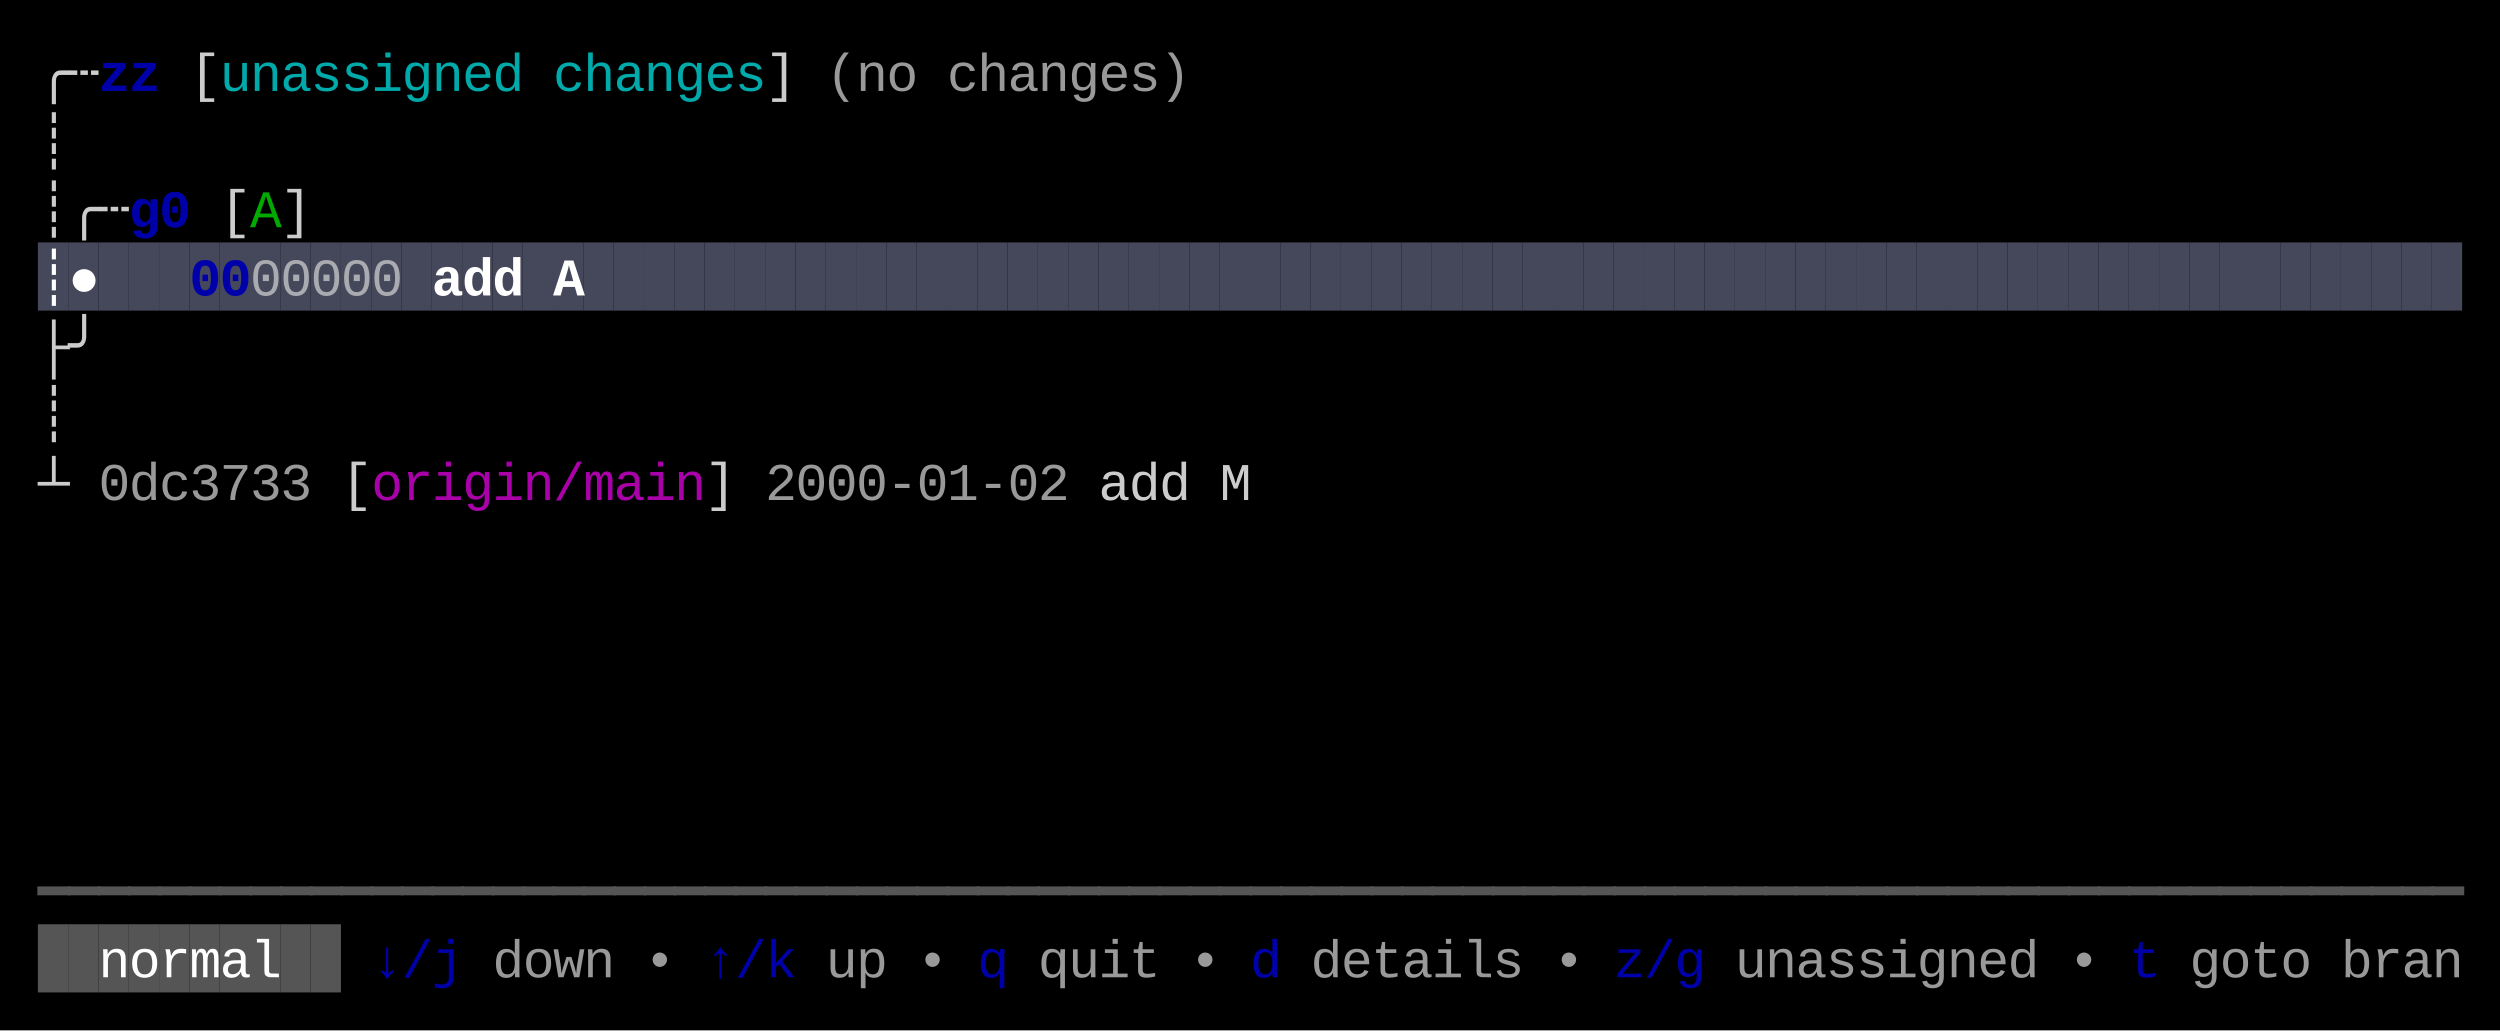
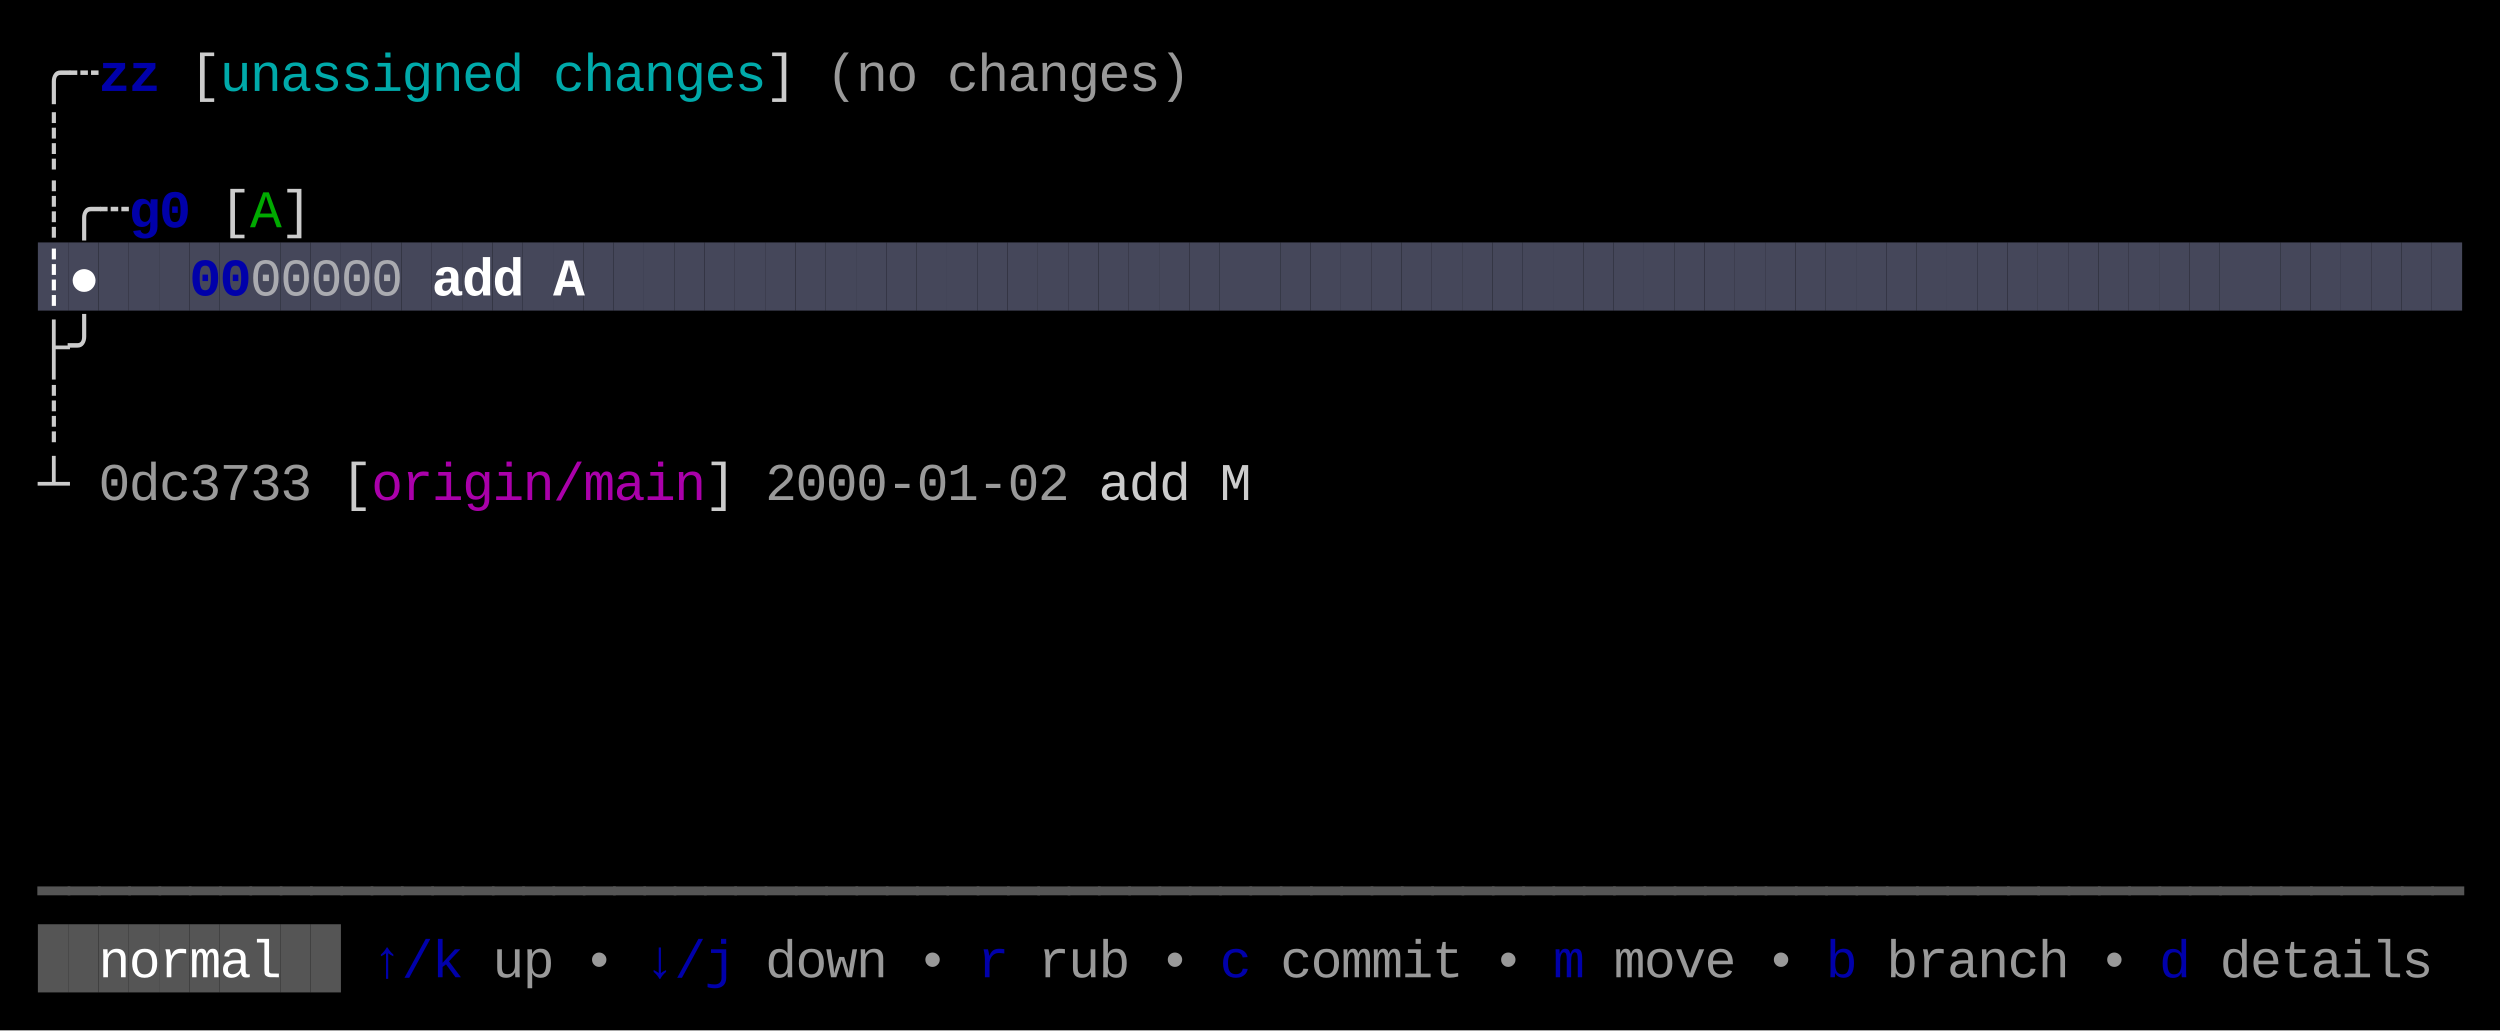
<svg xmlns="http://www.w3.org/2000/svg" width="660" height="272" viewBox="0 0 660 272">
  <rect x="0" y="0" width="660" height="272" fill="#000000" />
  <rect x="10" y="64" width="8" height="18" fill="#45475A" />
  <rect x="18" y="64" width="8" height="18" fill="#45475A" />
  <rect x="26" y="64" width="8" height="18" fill="#45475A" />
  <rect x="34" y="64" width="8" height="18" fill="#45475A" />
  <rect x="42" y="64" width="8" height="18" fill="#45475A" />
  <rect x="50" y="64" width="8" height="18" fill="#45475A" />
  <rect x="58" y="64" width="8" height="18" fill="#45475A" />
  <rect x="66" y="64" width="8" height="18" fill="#45475A" />
  <rect x="74" y="64" width="8" height="18" fill="#45475A" />
  <rect x="82" y="64" width="8" height="18" fill="#45475A" />
  <rect x="90" y="64" width="8" height="18" fill="#45475A" />
  <rect x="98" y="64" width="8" height="18" fill="#45475A" />
  <rect x="106" y="64" width="8" height="18" fill="#45475A" />
  <rect x="114" y="64" width="8" height="18" fill="#45475A" />
  <rect x="122" y="64" width="8" height="18" fill="#45475A" />
  <rect x="130" y="64" width="8" height="18" fill="#45475A" />
  <rect x="138" y="64" width="8" height="18" fill="#45475A" />
  <rect x="146" y="64" width="8" height="18" fill="#45475A" />
  <rect x="154" y="64" width="8" height="18" fill="#45475A" />
  <rect x="162" y="64" width="8" height="18" fill="#45475A" />
  <rect x="170" y="64" width="8" height="18" fill="#45475A" />
  <rect x="178" y="64" width="8" height="18" fill="#45475A" />
  <rect x="186" y="64" width="8" height="18" fill="#45475A" />
  <rect x="194" y="64" width="8" height="18" fill="#45475A" />
  <rect x="202" y="64" width="8" height="18" fill="#45475A" />
  <rect x="210" y="64" width="8" height="18" fill="#45475A" />
  <rect x="218" y="64" width="8" height="18" fill="#45475A" />
  <rect x="226" y="64" width="8" height="18" fill="#45475A" />
  <rect x="234" y="64" width="8" height="18" fill="#45475A" />
  <rect x="242" y="64" width="8" height="18" fill="#45475A" />
  <rect x="250" y="64" width="8" height="18" fill="#45475A" />
  <rect x="258" y="64" width="8" height="18" fill="#45475A" />
  <rect x="266" y="64" width="8" height="18" fill="#45475A" />
  <rect x="274" y="64" width="8" height="18" fill="#45475A" />
  <rect x="282" y="64" width="8" height="18" fill="#45475A" />
  <rect x="290" y="64" width="8" height="18" fill="#45475A" />
  <rect x="298" y="64" width="8" height="18" fill="#45475A" />
  <rect x="306" y="64" width="8" height="18" fill="#45475A" />
  <rect x="314" y="64" width="8" height="18" fill="#45475A" />
  <rect x="322" y="64" width="8" height="18" fill="#45475A" />
  <rect x="330" y="64" width="8" height="18" fill="#45475A" />
  <rect x="338" y="64" width="8" height="18" fill="#45475A" />
  <rect x="346" y="64" width="8" height="18" fill="#45475A" />
  <rect x="354" y="64" width="8" height="18" fill="#45475A" />
  <rect x="362" y="64" width="8" height="18" fill="#45475A" />
  <rect x="370" y="64" width="8" height="18" fill="#45475A" />
  <rect x="378" y="64" width="8" height="18" fill="#45475A" />
  <rect x="386" y="64" width="8" height="18" fill="#45475A" />
  <rect x="394" y="64" width="8" height="18" fill="#45475A" />
  <rect x="402" y="64" width="8" height="18" fill="#45475A" />
  <rect x="410" y="64" width="8" height="18" fill="#45475A" />
  <rect x="418" y="64" width="8" height="18" fill="#45475A" />
  <rect x="426" y="64" width="8" height="18" fill="#45475A" />
  <rect x="434" y="64" width="8" height="18" fill="#45475A" />
  <rect x="442" y="64" width="8" height="18" fill="#45475A" />
  <rect x="450" y="64" width="8" height="18" fill="#45475A" />
  <rect x="458" y="64" width="8" height="18" fill="#45475A" />
  <rect x="466" y="64" width="8" height="18" fill="#45475A" />
  <rect x="474" y="64" width="8" height="18" fill="#45475A" />
  <rect x="482" y="64" width="8" height="18" fill="#45475A" />
  <rect x="490" y="64" width="8" height="18" fill="#45475A" />
  <rect x="498" y="64" width="8" height="18" fill="#45475A" />
  <rect x="506" y="64" width="8" height="18" fill="#45475A" />
  <rect x="514" y="64" width="8" height="18" fill="#45475A" />
  <rect x="522" y="64" width="8" height="18" fill="#45475A" />
  <rect x="530" y="64" width="8" height="18" fill="#45475A" />
  <rect x="538" y="64" width="8" height="18" fill="#45475A" />
  <rect x="546" y="64" width="8" height="18" fill="#45475A" />
  <rect x="554" y="64" width="8" height="18" fill="#45475A" />
  <rect x="562" y="64" width="8" height="18" fill="#45475A" />
  <rect x="570" y="64" width="8" height="18" fill="#45475A" />
  <rect x="578" y="64" width="8" height="18" fill="#45475A" />
  <rect x="586" y="64" width="8" height="18" fill="#45475A" />
  <rect x="594" y="64" width="8" height="18" fill="#45475A" />
  <rect x="602" y="64" width="8" height="18" fill="#45475A" />
  <rect x="610" y="64" width="8" height="18" fill="#45475A" />
  <rect x="618" y="64" width="8" height="18" fill="#45475A" />
  <rect x="626" y="64" width="8" height="18" fill="#45475A" />
  <rect x="634" y="64" width="8" height="18" fill="#45475A" />
  <rect x="642" y="64" width="8" height="18" fill="#45475A" />
  <rect x="10" y="244" width="8" height="18" fill="#555555" />
  <rect x="18" y="244" width="8" height="18" fill="#555555" />
  <rect x="26" y="244" width="8" height="18" fill="#555555" />
  <rect x="34" y="244" width="8" height="18" fill="#555555" />
  <rect x="42" y="244" width="8" height="18" fill="#555555" />
  <rect x="50" y="244" width="8" height="18" fill="#555555" />
  <rect x="58" y="244" width="8" height="18" fill="#555555" />
  <rect x="66" y="244" width="8" height="18" fill="#555555" />
  <rect x="74" y="244" width="8" height="18" fill="#555555" />
  <rect x="82" y="244" width="8" height="18" fill="#555555" />
  <text x="10" y="24" style="fill:#CCCCCC;" font-family="Menlo, Monaco, 'Courier New', monospace" font-size="14" xml:space="preserve">╭</text>
  <text x="18" y="24" style="fill:#CCCCCC;" font-family="Menlo, Monaco, 'Courier New', monospace" font-size="14" xml:space="preserve">┄</text>
  <text x="26" y="24" style="fill:#0000AA;font-weight:bold;" font-family="Menlo, Monaco, 'Courier New', monospace" font-size="14" xml:space="preserve">z</text>
  <text x="34" y="24" style="fill:#0000AA;font-weight:bold;" font-family="Menlo, Monaco, 'Courier New', monospace" font-size="14" xml:space="preserve">z</text>
  <text x="50" y="24" style="fill:#CCCCCC;" font-family="Menlo, Monaco, 'Courier New', monospace" font-size="14" xml:space="preserve">[</text>
  <text x="58" y="24" style="fill:#00AAAA;" font-family="Menlo, Monaco, 'Courier New', monospace" font-size="14" xml:space="preserve">u</text>
  <text x="66" y="24" style="fill:#00AAAA;" font-family="Menlo, Monaco, 'Courier New', monospace" font-size="14" xml:space="preserve">n</text>
  <text x="74" y="24" style="fill:#00AAAA;" font-family="Menlo, Monaco, 'Courier New', monospace" font-size="14" xml:space="preserve">a</text>
  <text x="82" y="24" style="fill:#00AAAA;" font-family="Menlo, Monaco, 'Courier New', monospace" font-size="14" xml:space="preserve">s</text>
  <text x="90" y="24" style="fill:#00AAAA;" font-family="Menlo, Monaco, 'Courier New', monospace" font-size="14" xml:space="preserve">s</text>
  <text x="98" y="24" style="fill:#00AAAA;" font-family="Menlo, Monaco, 'Courier New', monospace" font-size="14" xml:space="preserve">i</text>
  <text x="106" y="24" style="fill:#00AAAA;" font-family="Menlo, Monaco, 'Courier New', monospace" font-size="14" xml:space="preserve">g</text>
  <text x="114" y="24" style="fill:#00AAAA;" font-family="Menlo, Monaco, 'Courier New', monospace" font-size="14" xml:space="preserve">n</text>
  <text x="122" y="24" style="fill:#00AAAA;" font-family="Menlo, Monaco, 'Courier New', monospace" font-size="14" xml:space="preserve">e</text>
  <text x="130" y="24" style="fill:#00AAAA;" font-family="Menlo, Monaco, 'Courier New', monospace" font-size="14" xml:space="preserve">d</text>
  <text x="146" y="24" style="fill:#00AAAA;" font-family="Menlo, Monaco, 'Courier New', monospace" font-size="14" xml:space="preserve">c</text>
  <text x="154" y="24" style="fill:#00AAAA;" font-family="Menlo, Monaco, 'Courier New', monospace" font-size="14" xml:space="preserve">h</text>
  <text x="162" y="24" style="fill:#00AAAA;" font-family="Menlo, Monaco, 'Courier New', monospace" font-size="14" xml:space="preserve">a</text>
  <text x="170" y="24" style="fill:#00AAAA;" font-family="Menlo, Monaco, 'Courier New', monospace" font-size="14" xml:space="preserve">n</text>
  <text x="178" y="24" style="fill:#00AAAA;" font-family="Menlo, Monaco, 'Courier New', monospace" font-size="14" xml:space="preserve">g</text>
  <text x="186" y="24" style="fill:#00AAAA;" font-family="Menlo, Monaco, 'Courier New', monospace" font-size="14" xml:space="preserve">e</text>
  <text x="194" y="24" style="fill:#00AAAA;" font-family="Menlo, Monaco, 'Courier New', monospace" font-size="14" xml:space="preserve">s</text>
  <text x="202" y="24" style="fill:#CCCCCC;" font-family="Menlo, Monaco, 'Courier New', monospace" font-size="14" xml:space="preserve">]</text>
  <text x="218" y="24" style="fill:#CCCCCC;opacity:0.75;" font-family="Menlo, Monaco, 'Courier New', monospace" font-size="14" xml:space="preserve">(</text>
  <text x="226" y="24" style="fill:#CCCCCC;opacity:0.75;" font-family="Menlo, Monaco, 'Courier New', monospace" font-size="14" xml:space="preserve">n</text>
  <text x="234" y="24" style="fill:#CCCCCC;opacity:0.75;" font-family="Menlo, Monaco, 'Courier New', monospace" font-size="14" xml:space="preserve">o</text>
  <text x="250" y="24" style="fill:#CCCCCC;opacity:0.75;" font-family="Menlo, Monaco, 'Courier New', monospace" font-size="14" xml:space="preserve">c</text>
  <text x="258" y="24" style="fill:#CCCCCC;opacity:0.75;" font-family="Menlo, Monaco, 'Courier New', monospace" font-size="14" xml:space="preserve">h</text>
  <text x="266" y="24" style="fill:#CCCCCC;opacity:0.75;" font-family="Menlo, Monaco, 'Courier New', monospace" font-size="14" xml:space="preserve">a</text>
  <text x="274" y="24" style="fill:#CCCCCC;opacity:0.75;" font-family="Menlo, Monaco, 'Courier New', monospace" font-size="14" xml:space="preserve">n</text>
  <text x="282" y="24" style="fill:#CCCCCC;opacity:0.75;" font-family="Menlo, Monaco, 'Courier New', monospace" font-size="14" xml:space="preserve">g</text>
  <text x="290" y="24" style="fill:#CCCCCC;opacity:0.75;" font-family="Menlo, Monaco, 'Courier New', monospace" font-size="14" xml:space="preserve">e</text>
  <text x="298" y="24" style="fill:#CCCCCC;opacity:0.75;" font-family="Menlo, Monaco, 'Courier New', monospace" font-size="14" xml:space="preserve">s</text>
  <text x="306" y="24" style="fill:#CCCCCC;opacity:0.75;" font-family="Menlo, Monaco, 'Courier New', monospace" font-size="14" xml:space="preserve">)</text>
  <text x="10" y="42" style="fill:#CCCCCC;" font-family="Menlo, Monaco, 'Courier New', monospace" font-size="14" xml:space="preserve">┊</text>
  <text x="10" y="60" style="fill:#CCCCCC;" font-family="Menlo, Monaco, 'Courier New', monospace" font-size="14" xml:space="preserve">┊</text>
  <text x="18" y="60" style="fill:#CCCCCC;" font-family="Menlo, Monaco, 'Courier New', monospace" font-size="14" xml:space="preserve">╭</text>
  <text x="26" y="60" style="fill:#CCCCCC;" font-family="Menlo, Monaco, 'Courier New', monospace" font-size="14" xml:space="preserve">┄</text>
  <text x="34" y="60" style="fill:#0000AA;font-weight:bold;" font-family="Menlo, Monaco, 'Courier New', monospace" font-size="14" xml:space="preserve">g</text>
  <text x="42" y="60" style="fill:#0000AA;font-weight:bold;" font-family="Menlo, Monaco, 'Courier New', monospace" font-size="14" xml:space="preserve">0</text>
  <text x="58" y="60" style="fill:#CCCCCC;" font-family="Menlo, Monaco, 'Courier New', monospace" font-size="14" xml:space="preserve">[</text>
  <text x="66" y="60" style="fill:#00AA00;" font-family="Menlo, Monaco, 'Courier New', monospace" font-size="14" xml:space="preserve">A</text>
  <text x="74" y="60" style="fill:#CCCCCC;" font-family="Menlo, Monaco, 'Courier New', monospace" font-size="14" xml:space="preserve">]</text>
  <text x="10" y="78" style="fill:#FFFFFF;font-weight:bold;" font-family="Menlo, Monaco, 'Courier New', monospace" font-size="14" xml:space="preserve">┊</text>
  <text x="18" y="78" style="fill:#FFFFFF;font-weight:bold;" font-family="Menlo, Monaco, 'Courier New', monospace" font-size="14" xml:space="preserve">●</text>
  <text x="50" y="78" style="fill:#0000AA;font-weight:bold;" font-family="Menlo, Monaco, 'Courier New', monospace" font-size="14" xml:space="preserve">0</text>
  <text x="58" y="78" style="fill:#0000AA;font-weight:bold;" font-family="Menlo, Monaco, 'Courier New', monospace" font-size="14" xml:space="preserve">0</text>
  <text x="66" y="78" style="fill:#CCCCCC;opacity:0.75;" font-family="Menlo, Monaco, 'Courier New', monospace" font-size="14" xml:space="preserve">0</text>
  <text x="74" y="78" style="fill:#CCCCCC;opacity:0.75;" font-family="Menlo, Monaco, 'Courier New', monospace" font-size="14" xml:space="preserve">0</text>
  <text x="82" y="78" style="fill:#CCCCCC;opacity:0.75;" font-family="Menlo, Monaco, 'Courier New', monospace" font-size="14" xml:space="preserve">0</text>
  <text x="90" y="78" style="fill:#CCCCCC;opacity:0.75;" font-family="Menlo, Monaco, 'Courier New', monospace" font-size="14" xml:space="preserve">0</text>
  <text x="98" y="78" style="fill:#CCCCCC;opacity:0.75;" font-family="Menlo, Monaco, 'Courier New', monospace" font-size="14" xml:space="preserve">0</text>
  <text x="114" y="78" style="fill:#FFFFFF;font-weight:bold;" font-family="Menlo, Monaco, 'Courier New', monospace" font-size="14" xml:space="preserve">a</text>
  <text x="122" y="78" style="fill:#FFFFFF;font-weight:bold;" font-family="Menlo, Monaco, 'Courier New', monospace" font-size="14" xml:space="preserve">d</text>
  <text x="130" y="78" style="fill:#FFFFFF;font-weight:bold;" font-family="Menlo, Monaco, 'Courier New', monospace" font-size="14" xml:space="preserve">d</text>
  <text x="146" y="78" style="fill:#FFFFFF;font-weight:bold;" font-family="Menlo, Monaco, 'Courier New', monospace" font-size="14" xml:space="preserve">A</text>
  <text x="10" y="96" style="fill:#CCCCCC;" font-family="Menlo, Monaco, 'Courier New', monospace" font-size="14" xml:space="preserve">├</text>
  <text x="18" y="96" style="fill:#CCCCCC;" font-family="Menlo, Monaco, 'Courier New', monospace" font-size="14" xml:space="preserve">╯</text>
  <text x="10" y="114" style="fill:#CCCCCC;" font-family="Menlo, Monaco, 'Courier New', monospace" font-size="14" xml:space="preserve">┊</text>
  <text x="10" y="132" style="fill:#CCCCCC;" font-family="Menlo, Monaco, 'Courier New', monospace" font-size="14" xml:space="preserve">┴</text>
  <text x="26" y="132" style="fill:#CCCCCC;opacity:0.75;" font-family="Menlo, Monaco, 'Courier New', monospace" font-size="14" xml:space="preserve">0</text>
  <text x="34" y="132" style="fill:#CCCCCC;opacity:0.75;" font-family="Menlo, Monaco, 'Courier New', monospace" font-size="14" xml:space="preserve">d</text>
  <text x="42" y="132" style="fill:#CCCCCC;opacity:0.75;" font-family="Menlo, Monaco, 'Courier New', monospace" font-size="14" xml:space="preserve">c</text>
  <text x="50" y="132" style="fill:#CCCCCC;opacity:0.75;" font-family="Menlo, Monaco, 'Courier New', monospace" font-size="14" xml:space="preserve">3</text>
  <text x="58" y="132" style="fill:#CCCCCC;opacity:0.75;" font-family="Menlo, Monaco, 'Courier New', monospace" font-size="14" xml:space="preserve">7</text>
  <text x="66" y="132" style="fill:#CCCCCC;opacity:0.75;" font-family="Menlo, Monaco, 'Courier New', monospace" font-size="14" xml:space="preserve">3</text>
  <text x="74" y="132" style="fill:#CCCCCC;opacity:0.75;" font-family="Menlo, Monaco, 'Courier New', monospace" font-size="14" xml:space="preserve">3</text>
  <text x="90" y="132" style="fill:#CCCCCC;" font-family="Menlo, Monaco, 'Courier New', monospace" font-size="14" xml:space="preserve">[</text>
  <text x="98" y="132" style="fill:#AA00AA;" font-family="Menlo, Monaco, 'Courier New', monospace" font-size="14" xml:space="preserve">o</text>
  <text x="106" y="132" style="fill:#AA00AA;" font-family="Menlo, Monaco, 'Courier New', monospace" font-size="14" xml:space="preserve">r</text>
  <text x="114" y="132" style="fill:#AA00AA;" font-family="Menlo, Monaco, 'Courier New', monospace" font-size="14" xml:space="preserve">i</text>
  <text x="122" y="132" style="fill:#AA00AA;" font-family="Menlo, Monaco, 'Courier New', monospace" font-size="14" xml:space="preserve">g</text>
  <text x="130" y="132" style="fill:#AA00AA;" font-family="Menlo, Monaco, 'Courier New', monospace" font-size="14" xml:space="preserve">i</text>
  <text x="138" y="132" style="fill:#AA00AA;" font-family="Menlo, Monaco, 'Courier New', monospace" font-size="14" xml:space="preserve">n</text>
  <text x="146" y="132" style="fill:#AA00AA;" font-family="Menlo, Monaco, 'Courier New', monospace" font-size="14" xml:space="preserve">/</text>
  <text x="154" y="132" style="fill:#AA00AA;" font-family="Menlo, Monaco, 'Courier New', monospace" font-size="14" xml:space="preserve">m</text>
  <text x="162" y="132" style="fill:#AA00AA;" font-family="Menlo, Monaco, 'Courier New', monospace" font-size="14" xml:space="preserve">a</text>
  <text x="170" y="132" style="fill:#AA00AA;" font-family="Menlo, Monaco, 'Courier New', monospace" font-size="14" xml:space="preserve">i</text>
  <text x="178" y="132" style="fill:#AA00AA;" font-family="Menlo, Monaco, 'Courier New', monospace" font-size="14" xml:space="preserve">n</text>
  <text x="186" y="132" style="fill:#CCCCCC;" font-family="Menlo, Monaco, 'Courier New', monospace" font-size="14" xml:space="preserve">]</text>
  <text x="202" y="132" style="fill:#CCCCCC;opacity:0.75;" font-family="Menlo, Monaco, 'Courier New', monospace" font-size="14" xml:space="preserve">2</text>
  <text x="210" y="132" style="fill:#CCCCCC;opacity:0.75;" font-family="Menlo, Monaco, 'Courier New', monospace" font-size="14" xml:space="preserve">0</text>
  <text x="218" y="132" style="fill:#CCCCCC;opacity:0.75;" font-family="Menlo, Monaco, 'Courier New', monospace" font-size="14" xml:space="preserve">0</text>
  <text x="226" y="132" style="fill:#CCCCCC;opacity:0.75;" font-family="Menlo, Monaco, 'Courier New', monospace" font-size="14" xml:space="preserve">0</text>
  <text x="234" y="132" style="fill:#CCCCCC;opacity:0.75;" font-family="Menlo, Monaco, 'Courier New', monospace" font-size="14" xml:space="preserve">-</text>
  <text x="242" y="132" style="fill:#CCCCCC;opacity:0.75;" font-family="Menlo, Monaco, 'Courier New', monospace" font-size="14" xml:space="preserve">0</text>
  <text x="250" y="132" style="fill:#CCCCCC;opacity:0.75;" font-family="Menlo, Monaco, 'Courier New', monospace" font-size="14" xml:space="preserve">1</text>
  <text x="258" y="132" style="fill:#CCCCCC;opacity:0.75;" font-family="Menlo, Monaco, 'Courier New', monospace" font-size="14" xml:space="preserve">-</text>
  <text x="266" y="132" style="fill:#CCCCCC;opacity:0.75;" font-family="Menlo, Monaco, 'Courier New', monospace" font-size="14" xml:space="preserve">0</text>
  <text x="274" y="132" style="fill:#CCCCCC;opacity:0.75;" font-family="Menlo, Monaco, 'Courier New', monospace" font-size="14" xml:space="preserve">2</text>
  <text x="290" y="132" style="fill:#CCCCCC;" font-family="Menlo, Monaco, 'Courier New', monospace" font-size="14" xml:space="preserve">a</text>
  <text x="298" y="132" style="fill:#CCCCCC;" font-family="Menlo, Monaco, 'Courier New', monospace" font-size="14" xml:space="preserve">d</text>
  <text x="306" y="132" style="fill:#CCCCCC;" font-family="Menlo, Monaco, 'Courier New', monospace" font-size="14" xml:space="preserve">d</text>
  <text x="322" y="132" style="fill:#CCCCCC;" font-family="Menlo, Monaco, 'Courier New', monospace" font-size="14" xml:space="preserve">M</text>
  <text x="10" y="240" style="fill:#555555;" font-family="Menlo, Monaco, 'Courier New', monospace" font-size="14" xml:space="preserve">━</text>
  <text x="18" y="240" style="fill:#555555;" font-family="Menlo, Monaco, 'Courier New', monospace" font-size="14" xml:space="preserve">━</text>
  <text x="26" y="240" style="fill:#555555;" font-family="Menlo, Monaco, 'Courier New', monospace" font-size="14" xml:space="preserve">━</text>
  <text x="34" y="240" style="fill:#555555;" font-family="Menlo, Monaco, 'Courier New', monospace" font-size="14" xml:space="preserve">━</text>
  <text x="42" y="240" style="fill:#555555;" font-family="Menlo, Monaco, 'Courier New', monospace" font-size="14" xml:space="preserve">━</text>
  <text x="50" y="240" style="fill:#555555;" font-family="Menlo, Monaco, 'Courier New', monospace" font-size="14" xml:space="preserve">━</text>
  <text x="58" y="240" style="fill:#555555;" font-family="Menlo, Monaco, 'Courier New', monospace" font-size="14" xml:space="preserve">━</text>
  <text x="66" y="240" style="fill:#555555;" font-family="Menlo, Monaco, 'Courier New', monospace" font-size="14" xml:space="preserve">━</text>
  <text x="74" y="240" style="fill:#555555;" font-family="Menlo, Monaco, 'Courier New', monospace" font-size="14" xml:space="preserve">━</text>
  <text x="82" y="240" style="fill:#555555;" font-family="Menlo, Monaco, 'Courier New', monospace" font-size="14" xml:space="preserve">━</text>
  <text x="90" y="240" style="fill:#555555;" font-family="Menlo, Monaco, 'Courier New', monospace" font-size="14" xml:space="preserve">━</text>
  <text x="98" y="240" style="fill:#555555;" font-family="Menlo, Monaco, 'Courier New', monospace" font-size="14" xml:space="preserve">━</text>
  <text x="106" y="240" style="fill:#555555;" font-family="Menlo, Monaco, 'Courier New', monospace" font-size="14" xml:space="preserve">━</text>
  <text x="114" y="240" style="fill:#555555;" font-family="Menlo, Monaco, 'Courier New', monospace" font-size="14" xml:space="preserve">━</text>
  <text x="122" y="240" style="fill:#555555;" font-family="Menlo, Monaco, 'Courier New', monospace" font-size="14" xml:space="preserve">━</text>
  <text x="130" y="240" style="fill:#555555;" font-family="Menlo, Monaco, 'Courier New', monospace" font-size="14" xml:space="preserve">━</text>
  <text x="138" y="240" style="fill:#555555;" font-family="Menlo, Monaco, 'Courier New', monospace" font-size="14" xml:space="preserve">━</text>
  <text x="146" y="240" style="fill:#555555;" font-family="Menlo, Monaco, 'Courier New', monospace" font-size="14" xml:space="preserve">━</text>
  <text x="154" y="240" style="fill:#555555;" font-family="Menlo, Monaco, 'Courier New', monospace" font-size="14" xml:space="preserve">━</text>
  <text x="162" y="240" style="fill:#555555;" font-family="Menlo, Monaco, 'Courier New', monospace" font-size="14" xml:space="preserve">━</text>
  <text x="170" y="240" style="fill:#555555;" font-family="Menlo, Monaco, 'Courier New', monospace" font-size="14" xml:space="preserve">━</text>
  <text x="178" y="240" style="fill:#555555;" font-family="Menlo, Monaco, 'Courier New', monospace" font-size="14" xml:space="preserve">━</text>
  <text x="186" y="240" style="fill:#555555;" font-family="Menlo, Monaco, 'Courier New', monospace" font-size="14" xml:space="preserve">━</text>
  <text x="194" y="240" style="fill:#555555;" font-family="Menlo, Monaco, 'Courier New', monospace" font-size="14" xml:space="preserve">━</text>
  <text x="202" y="240" style="fill:#555555;" font-family="Menlo, Monaco, 'Courier New', monospace" font-size="14" xml:space="preserve">━</text>
  <text x="210" y="240" style="fill:#555555;" font-family="Menlo, Monaco, 'Courier New', monospace" font-size="14" xml:space="preserve">━</text>
  <text x="218" y="240" style="fill:#555555;" font-family="Menlo, Monaco, 'Courier New', monospace" font-size="14" xml:space="preserve">━</text>
  <text x="226" y="240" style="fill:#555555;" font-family="Menlo, Monaco, 'Courier New', monospace" font-size="14" xml:space="preserve">━</text>
  <text x="234" y="240" style="fill:#555555;" font-family="Menlo, Monaco, 'Courier New', monospace" font-size="14" xml:space="preserve">━</text>
  <text x="242" y="240" style="fill:#555555;" font-family="Menlo, Monaco, 'Courier New', monospace" font-size="14" xml:space="preserve">━</text>
  <text x="250" y="240" style="fill:#555555;" font-family="Menlo, Monaco, 'Courier New', monospace" font-size="14" xml:space="preserve">━</text>
  <text x="258" y="240" style="fill:#555555;" font-family="Menlo, Monaco, 'Courier New', monospace" font-size="14" xml:space="preserve">━</text>
  <text x="266" y="240" style="fill:#555555;" font-family="Menlo, Monaco, 'Courier New', monospace" font-size="14" xml:space="preserve">━</text>
  <text x="274" y="240" style="fill:#555555;" font-family="Menlo, Monaco, 'Courier New', monospace" font-size="14" xml:space="preserve">━</text>
  <text x="282" y="240" style="fill:#555555;" font-family="Menlo, Monaco, 'Courier New', monospace" font-size="14" xml:space="preserve">━</text>
  <text x="290" y="240" style="fill:#555555;" font-family="Menlo, Monaco, 'Courier New', monospace" font-size="14" xml:space="preserve">━</text>
  <text x="298" y="240" style="fill:#555555;" font-family="Menlo, Monaco, 'Courier New', monospace" font-size="14" xml:space="preserve">━</text>
  <text x="306" y="240" style="fill:#555555;" font-family="Menlo, Monaco, 'Courier New', monospace" font-size="14" xml:space="preserve">━</text>
  <text x="314" y="240" style="fill:#555555;" font-family="Menlo, Monaco, 'Courier New', monospace" font-size="14" xml:space="preserve">━</text>
  <text x="322" y="240" style="fill:#555555;" font-family="Menlo, Monaco, 'Courier New', monospace" font-size="14" xml:space="preserve">━</text>
  <text x="330" y="240" style="fill:#555555;" font-family="Menlo, Monaco, 'Courier New', monospace" font-size="14" xml:space="preserve">━</text>
  <text x="338" y="240" style="fill:#555555;" font-family="Menlo, Monaco, 'Courier New', monospace" font-size="14" xml:space="preserve">━</text>
  <text x="346" y="240" style="fill:#555555;" font-family="Menlo, Monaco, 'Courier New', monospace" font-size="14" xml:space="preserve">━</text>
  <text x="354" y="240" style="fill:#555555;" font-family="Menlo, Monaco, 'Courier New', monospace" font-size="14" xml:space="preserve">━</text>
  <text x="362" y="240" style="fill:#555555;" font-family="Menlo, Monaco, 'Courier New', monospace" font-size="14" xml:space="preserve">━</text>
  <text x="370" y="240" style="fill:#555555;" font-family="Menlo, Monaco, 'Courier New', monospace" font-size="14" xml:space="preserve">━</text>
  <text x="378" y="240" style="fill:#555555;" font-family="Menlo, Monaco, 'Courier New', monospace" font-size="14" xml:space="preserve">━</text>
  <text x="386" y="240" style="fill:#555555;" font-family="Menlo, Monaco, 'Courier New', monospace" font-size="14" xml:space="preserve">━</text>
  <text x="394" y="240" style="fill:#555555;" font-family="Menlo, Monaco, 'Courier New', monospace" font-size="14" xml:space="preserve">━</text>
  <text x="402" y="240" style="fill:#555555;" font-family="Menlo, Monaco, 'Courier New', monospace" font-size="14" xml:space="preserve">━</text>
  <text x="410" y="240" style="fill:#555555;" font-family="Menlo, Monaco, 'Courier New', monospace" font-size="14" xml:space="preserve">━</text>
  <text x="418" y="240" style="fill:#555555;" font-family="Menlo, Monaco, 'Courier New', monospace" font-size="14" xml:space="preserve">━</text>
  <text x="426" y="240" style="fill:#555555;" font-family="Menlo, Monaco, 'Courier New', monospace" font-size="14" xml:space="preserve">━</text>
  <text x="434" y="240" style="fill:#555555;" font-family="Menlo, Monaco, 'Courier New', monospace" font-size="14" xml:space="preserve">━</text>
  <text x="442" y="240" style="fill:#555555;" font-family="Menlo, Monaco, 'Courier New', monospace" font-size="14" xml:space="preserve">━</text>
  <text x="450" y="240" style="fill:#555555;" font-family="Menlo, Monaco, 'Courier New', monospace" font-size="14" xml:space="preserve">━</text>
  <text x="458" y="240" style="fill:#555555;" font-family="Menlo, Monaco, 'Courier New', monospace" font-size="14" xml:space="preserve">━</text>
  <text x="466" y="240" style="fill:#555555;" font-family="Menlo, Monaco, 'Courier New', monospace" font-size="14" xml:space="preserve">━</text>
  <text x="474" y="240" style="fill:#555555;" font-family="Menlo, Monaco, 'Courier New', monospace" font-size="14" xml:space="preserve">━</text>
  <text x="482" y="240" style="fill:#555555;" font-family="Menlo, Monaco, 'Courier New', monospace" font-size="14" xml:space="preserve">━</text>
  <text x="490" y="240" style="fill:#555555;" font-family="Menlo, Monaco, 'Courier New', monospace" font-size="14" xml:space="preserve">━</text>
  <text x="498" y="240" style="fill:#555555;" font-family="Menlo, Monaco, 'Courier New', monospace" font-size="14" xml:space="preserve">━</text>
  <text x="506" y="240" style="fill:#555555;" font-family="Menlo, Monaco, 'Courier New', monospace" font-size="14" xml:space="preserve">━</text>
  <text x="514" y="240" style="fill:#555555;" font-family="Menlo, Monaco, 'Courier New', monospace" font-size="14" xml:space="preserve">━</text>
  <text x="522" y="240" style="fill:#555555;" font-family="Menlo, Monaco, 'Courier New', monospace" font-size="14" xml:space="preserve">━</text>
  <text x="530" y="240" style="fill:#555555;" font-family="Menlo, Monaco, 'Courier New', monospace" font-size="14" xml:space="preserve">━</text>
  <text x="538" y="240" style="fill:#555555;" font-family="Menlo, Monaco, 'Courier New', monospace" font-size="14" xml:space="preserve">━</text>
  <text x="546" y="240" style="fill:#555555;" font-family="Menlo, Monaco, 'Courier New', monospace" font-size="14" xml:space="preserve">━</text>
  <text x="554" y="240" style="fill:#555555;" font-family="Menlo, Monaco, 'Courier New', monospace" font-size="14" xml:space="preserve">━</text>
  <text x="562" y="240" style="fill:#555555;" font-family="Menlo, Monaco, 'Courier New', monospace" font-size="14" xml:space="preserve">━</text>
  <text x="570" y="240" style="fill:#555555;" font-family="Menlo, Monaco, 'Courier New', monospace" font-size="14" xml:space="preserve">━</text>
  <text x="578" y="240" style="fill:#555555;" font-family="Menlo, Monaco, 'Courier New', monospace" font-size="14" xml:space="preserve">━</text>
  <text x="586" y="240" style="fill:#555555;" font-family="Menlo, Monaco, 'Courier New', monospace" font-size="14" xml:space="preserve">━</text>
  <text x="594" y="240" style="fill:#555555;" font-family="Menlo, Monaco, 'Courier New', monospace" font-size="14" xml:space="preserve">━</text>
  <text x="602" y="240" style="fill:#555555;" font-family="Menlo, Monaco, 'Courier New', monospace" font-size="14" xml:space="preserve">━</text>
  <text x="610" y="240" style="fill:#555555;" font-family="Menlo, Monaco, 'Courier New', monospace" font-size="14" xml:space="preserve">━</text>
  <text x="618" y="240" style="fill:#555555;" font-family="Menlo, Monaco, 'Courier New', monospace" font-size="14" xml:space="preserve">━</text>
  <text x="626" y="240" style="fill:#555555;" font-family="Menlo, Monaco, 'Courier New', monospace" font-size="14" xml:space="preserve">━</text>
  <text x="634" y="240" style="fill:#555555;" font-family="Menlo, Monaco, 'Courier New', monospace" font-size="14" xml:space="preserve">━</text>
  <text x="642" y="240" style="fill:#555555;" font-family="Menlo, Monaco, 'Courier New', monospace" font-size="14" xml:space="preserve">━</text>
  <text x="26" y="258" style="fill:#FFFFFF;" font-family="Menlo, Monaco, 'Courier New', monospace" font-size="14" xml:space="preserve">n</text>
  <text x="34" y="258" style="fill:#FFFFFF;" font-family="Menlo, Monaco, 'Courier New', monospace" font-size="14" xml:space="preserve">o</text>
  <text x="42" y="258" style="fill:#FFFFFF;" font-family="Menlo, Monaco, 'Courier New', monospace" font-size="14" xml:space="preserve">r</text>
  <text x="50" y="258" style="fill:#FFFFFF;" font-family="Menlo, Monaco, 'Courier New', monospace" font-size="14" xml:space="preserve">m</text>
  <text x="58" y="258" style="fill:#FFFFFF;" font-family="Menlo, Monaco, 'Courier New', monospace" font-size="14" xml:space="preserve">a</text>
  <text x="66" y="258" style="fill:#FFFFFF;" font-family="Menlo, Monaco, 'Courier New', monospace" font-size="14" xml:space="preserve">l</text>
-   <text x="98" y="258" style="fill:#0000AA;" font-family="Menlo, Monaco, 'Courier New', monospace" font-size="14" xml:space="preserve">↓</text>
+   <text x="98" y="258" style="fill:#0000AA;" font-family="Menlo, Monaco, 'Courier New', monospace" font-size="14" xml:space="preserve">↑</text>
  <text x="106" y="258" style="fill:#0000AA;" font-family="Menlo, Monaco, 'Courier New', monospace" font-size="14" xml:space="preserve">/</text>
-   <text x="114" y="258" style="fill:#0000AA;" font-family="Menlo, Monaco, 'Courier New', monospace" font-size="14" xml:space="preserve">j</text>
-   <text x="130" y="258" style="fill:#CCCCCC;opacity:0.75;" font-family="Menlo, Monaco, 'Courier New', monospace" font-size="14" xml:space="preserve">d</text>
-   <text x="138" y="258" style="fill:#CCCCCC;opacity:0.75;" font-family="Menlo, Monaco, 'Courier New', monospace" font-size="14" xml:space="preserve">o</text>
-   <text x="146" y="258" style="fill:#CCCCCC;opacity:0.75;" font-family="Menlo, Monaco, 'Courier New', monospace" font-size="14" xml:space="preserve">w</text>
-   <text x="154" y="258" style="fill:#CCCCCC;opacity:0.75;" font-family="Menlo, Monaco, 'Courier New', monospace" font-size="14" xml:space="preserve">n</text>
-   <text x="170" y="258" style="fill:#CCCCCC;opacity:0.75;" font-family="Menlo, Monaco, 'Courier New', monospace" font-size="14" xml:space="preserve">•</text>
-   <text x="186" y="258" style="fill:#0000AA;" font-family="Menlo, Monaco, 'Courier New', monospace" font-size="14" xml:space="preserve">↑</text>
-   <text x="194" y="258" style="fill:#0000AA;" font-family="Menlo, Monaco, 'Courier New', monospace" font-size="14" xml:space="preserve">/</text>
-   <text x="202" y="258" style="fill:#0000AA;" font-family="Menlo, Monaco, 'Courier New', monospace" font-size="14" xml:space="preserve">k</text>
-   <text x="218" y="258" style="fill:#CCCCCC;opacity:0.75;" font-family="Menlo, Monaco, 'Courier New', monospace" font-size="14" xml:space="preserve">u</text>
-   <text x="226" y="258" style="fill:#CCCCCC;opacity:0.75;" font-family="Menlo, Monaco, 'Courier New', monospace" font-size="14" xml:space="preserve">p</text>
+   <text x="114" y="258" style="fill:#0000AA;" font-family="Menlo, Monaco, 'Courier New', monospace" font-size="14" xml:space="preserve">k</text>
+   <text x="130" y="258" style="fill:#CCCCCC;opacity:0.75;" font-family="Menlo, Monaco, 'Courier New', monospace" font-size="14" xml:space="preserve">u</text>
+   <text x="138" y="258" style="fill:#CCCCCC;opacity:0.75;" font-family="Menlo, Monaco, 'Courier New', monospace" font-size="14" xml:space="preserve">p</text>
+   <text x="154" y="258" style="fill:#CCCCCC;opacity:0.75;" font-family="Menlo, Monaco, 'Courier New', monospace" font-size="14" xml:space="preserve">•</text>
+   <text x="170" y="258" style="fill:#0000AA;" font-family="Menlo, Monaco, 'Courier New', monospace" font-size="14" xml:space="preserve">↓</text>
+   <text x="178" y="258" style="fill:#0000AA;" font-family="Menlo, Monaco, 'Courier New', monospace" font-size="14" xml:space="preserve">/</text>
+   <text x="186" y="258" style="fill:#0000AA;" font-family="Menlo, Monaco, 'Courier New', monospace" font-size="14" xml:space="preserve">j</text>
+   <text x="202" y="258" style="fill:#CCCCCC;opacity:0.75;" font-family="Menlo, Monaco, 'Courier New', monospace" font-size="14" xml:space="preserve">d</text>
+   <text x="210" y="258" style="fill:#CCCCCC;opacity:0.75;" font-family="Menlo, Monaco, 'Courier New', monospace" font-size="14" xml:space="preserve">o</text>
+   <text x="218" y="258" style="fill:#CCCCCC;opacity:0.75;" font-family="Menlo, Monaco, 'Courier New', monospace" font-size="14" xml:space="preserve">w</text>
+   <text x="226" y="258" style="fill:#CCCCCC;opacity:0.75;" font-family="Menlo, Monaco, 'Courier New', monospace" font-size="14" xml:space="preserve">n</text>
  <text x="242" y="258" style="fill:#CCCCCC;opacity:0.75;" font-family="Menlo, Monaco, 'Courier New', monospace" font-size="14" xml:space="preserve">•</text>
-   <text x="258" y="258" style="fill:#0000AA;" font-family="Menlo, Monaco, 'Courier New', monospace" font-size="14" xml:space="preserve">q</text>
-   <text x="274" y="258" style="fill:#CCCCCC;opacity:0.75;" font-family="Menlo, Monaco, 'Courier New', monospace" font-size="14" xml:space="preserve">q</text>
+   <text x="258" y="258" style="fill:#0000AA;" font-family="Menlo, Monaco, 'Courier New', monospace" font-size="14" xml:space="preserve">r</text>
+   <text x="274" y="258" style="fill:#CCCCCC;opacity:0.75;" font-family="Menlo, Monaco, 'Courier New', monospace" font-size="14" xml:space="preserve">r</text>
  <text x="282" y="258" style="fill:#CCCCCC;opacity:0.75;" font-family="Menlo, Monaco, 'Courier New', monospace" font-size="14" xml:space="preserve">u</text>
-   <text x="290" y="258" style="fill:#CCCCCC;opacity:0.75;" font-family="Menlo, Monaco, 'Courier New', monospace" font-size="14" xml:space="preserve">i</text>
-   <text x="298" y="258" style="fill:#CCCCCC;opacity:0.75;" font-family="Menlo, Monaco, 'Courier New', monospace" font-size="14" xml:space="preserve">t</text>
-   <text x="314" y="258" style="fill:#CCCCCC;opacity:0.75;" font-family="Menlo, Monaco, 'Courier New', monospace" font-size="14" xml:space="preserve">•</text>
-   <text x="330" y="258" style="fill:#0000AA;" font-family="Menlo, Monaco, 'Courier New', monospace" font-size="14" xml:space="preserve">d</text>
-   <text x="346" y="258" style="fill:#CCCCCC;opacity:0.75;" font-family="Menlo, Monaco, 'Courier New', monospace" font-size="14" xml:space="preserve">d</text>
-   <text x="354" y="258" style="fill:#CCCCCC;opacity:0.75;" font-family="Menlo, Monaco, 'Courier New', monospace" font-size="14" xml:space="preserve">e</text>
-   <text x="362" y="258" style="fill:#CCCCCC;opacity:0.75;" font-family="Menlo, Monaco, 'Courier New', monospace" font-size="14" xml:space="preserve">t</text>
-   <text x="370" y="258" style="fill:#CCCCCC;opacity:0.75;" font-family="Menlo, Monaco, 'Courier New', monospace" font-size="14" xml:space="preserve">a</text>
-   <text x="378" y="258" style="fill:#CCCCCC;opacity:0.75;" font-family="Menlo, Monaco, 'Courier New', monospace" font-size="14" xml:space="preserve">i</text>
-   <text x="386" y="258" style="fill:#CCCCCC;opacity:0.75;" font-family="Menlo, Monaco, 'Courier New', monospace" font-size="14" xml:space="preserve">l</text>
-   <text x="394" y="258" style="fill:#CCCCCC;opacity:0.75;" font-family="Menlo, Monaco, 'Courier New', monospace" font-size="14" xml:space="preserve">s</text>
-   <text x="410" y="258" style="fill:#CCCCCC;opacity:0.75;" font-family="Menlo, Monaco, 'Courier New', monospace" font-size="14" xml:space="preserve">•</text>
-   <text x="426" y="258" style="fill:#0000AA;" font-family="Menlo, Monaco, 'Courier New', monospace" font-size="14" xml:space="preserve">z</text>
-   <text x="434" y="258" style="fill:#0000AA;" font-family="Menlo, Monaco, 'Courier New', monospace" font-size="14" xml:space="preserve">/</text>
-   <text x="442" y="258" style="fill:#0000AA;" font-family="Menlo, Monaco, 'Courier New', monospace" font-size="14" xml:space="preserve">g</text>
-   <text x="458" y="258" style="fill:#CCCCCC;opacity:0.75;" font-family="Menlo, Monaco, 'Courier New', monospace" font-size="14" xml:space="preserve">u</text>
-   <text x="466" y="258" style="fill:#CCCCCC;opacity:0.75;" font-family="Menlo, Monaco, 'Courier New', monospace" font-size="14" xml:space="preserve">n</text>
-   <text x="474" y="258" style="fill:#CCCCCC;opacity:0.75;" font-family="Menlo, Monaco, 'Courier New', monospace" font-size="14" xml:space="preserve">a</text>
-   <text x="482" y="258" style="fill:#CCCCCC;opacity:0.75;" font-family="Menlo, Monaco, 'Courier New', monospace" font-size="14" xml:space="preserve">s</text>
-   <text x="490" y="258" style="fill:#CCCCCC;opacity:0.75;" font-family="Menlo, Monaco, 'Courier New', monospace" font-size="14" xml:space="preserve">s</text>
-   <text x="498" y="258" style="fill:#CCCCCC;opacity:0.75;" font-family="Menlo, Monaco, 'Courier New', monospace" font-size="14" xml:space="preserve">i</text>
-   <text x="506" y="258" style="fill:#CCCCCC;opacity:0.75;" font-family="Menlo, Monaco, 'Courier New', monospace" font-size="14" xml:space="preserve">g</text>
-   <text x="514" y="258" style="fill:#CCCCCC;opacity:0.75;" font-family="Menlo, Monaco, 'Courier New', monospace" font-size="14" xml:space="preserve">n</text>
-   <text x="522" y="258" style="fill:#CCCCCC;opacity:0.75;" font-family="Menlo, Monaco, 'Courier New', monospace" font-size="14" xml:space="preserve">e</text>
-   <text x="530" y="258" style="fill:#CCCCCC;opacity:0.75;" font-family="Menlo, Monaco, 'Courier New', monospace" font-size="14" xml:space="preserve">d</text>
-   <text x="546" y="258" style="fill:#CCCCCC;opacity:0.75;" font-family="Menlo, Monaco, 'Courier New', monospace" font-size="14" xml:space="preserve">•</text>
-   <text x="562" y="258" style="fill:#0000AA;" font-family="Menlo, Monaco, 'Courier New', monospace" font-size="14" xml:space="preserve">t</text>
-   <text x="578" y="258" style="fill:#CCCCCC;opacity:0.75;" font-family="Menlo, Monaco, 'Courier New', monospace" font-size="14" xml:space="preserve">g</text>
-   <text x="586" y="258" style="fill:#CCCCCC;opacity:0.75;" font-family="Menlo, Monaco, 'Courier New', monospace" font-size="14" xml:space="preserve">o</text>
-   <text x="594" y="258" style="fill:#CCCCCC;opacity:0.75;" font-family="Menlo, Monaco, 'Courier New', monospace" font-size="14" xml:space="preserve">t</text>
-   <text x="602" y="258" style="fill:#CCCCCC;opacity:0.75;" font-family="Menlo, Monaco, 'Courier New', monospace" font-size="14" xml:space="preserve">o</text>
-   <text x="618" y="258" style="fill:#CCCCCC;opacity:0.75;" font-family="Menlo, Monaco, 'Courier New', monospace" font-size="14" xml:space="preserve">b</text>
-   <text x="626" y="258" style="fill:#CCCCCC;opacity:0.75;" font-family="Menlo, Monaco, 'Courier New', monospace" font-size="14" xml:space="preserve">r</text>
-   <text x="634" y="258" style="fill:#CCCCCC;opacity:0.75;" font-family="Menlo, Monaco, 'Courier New', monospace" font-size="14" xml:space="preserve">a</text>
-   <text x="642" y="258" style="fill:#CCCCCC;opacity:0.75;" font-family="Menlo, Monaco, 'Courier New', monospace" font-size="14" xml:space="preserve">n</text>
+   <text x="290" y="258" style="fill:#CCCCCC;opacity:0.75;" font-family="Menlo, Monaco, 'Courier New', monospace" font-size="14" xml:space="preserve">b</text>
+   <text x="306" y="258" style="fill:#CCCCCC;opacity:0.75;" font-family="Menlo, Monaco, 'Courier New', monospace" font-size="14" xml:space="preserve">•</text>
+   <text x="322" y="258" style="fill:#0000AA;" font-family="Menlo, Monaco, 'Courier New', monospace" font-size="14" xml:space="preserve">c</text>
+   <text x="338" y="258" style="fill:#CCCCCC;opacity:0.75;" font-family="Menlo, Monaco, 'Courier New', monospace" font-size="14" xml:space="preserve">c</text>
+   <text x="346" y="258" style="fill:#CCCCCC;opacity:0.75;" font-family="Menlo, Monaco, 'Courier New', monospace" font-size="14" xml:space="preserve">o</text>
+   <text x="354" y="258" style="fill:#CCCCCC;opacity:0.75;" font-family="Menlo, Monaco, 'Courier New', monospace" font-size="14" xml:space="preserve">m</text>
+   <text x="362" y="258" style="fill:#CCCCCC;opacity:0.75;" font-family="Menlo, Monaco, 'Courier New', monospace" font-size="14" xml:space="preserve">m</text>
+   <text x="370" y="258" style="fill:#CCCCCC;opacity:0.75;" font-family="Menlo, Monaco, 'Courier New', monospace" font-size="14" xml:space="preserve">i</text>
+   <text x="378" y="258" style="fill:#CCCCCC;opacity:0.75;" font-family="Menlo, Monaco, 'Courier New', monospace" font-size="14" xml:space="preserve">t</text>
+   <text x="394" y="258" style="fill:#CCCCCC;opacity:0.75;" font-family="Menlo, Monaco, 'Courier New', monospace" font-size="14" xml:space="preserve">•</text>
+   <text x="410" y="258" style="fill:#0000AA;" font-family="Menlo, Monaco, 'Courier New', monospace" font-size="14" xml:space="preserve">m</text>
+   <text x="426" y="258" style="fill:#CCCCCC;opacity:0.75;" font-family="Menlo, Monaco, 'Courier New', monospace" font-size="14" xml:space="preserve">m</text>
+   <text x="434" y="258" style="fill:#CCCCCC;opacity:0.75;" font-family="Menlo, Monaco, 'Courier New', monospace" font-size="14" xml:space="preserve">o</text>
+   <text x="442" y="258" style="fill:#CCCCCC;opacity:0.75;" font-family="Menlo, Monaco, 'Courier New', monospace" font-size="14" xml:space="preserve">v</text>
+   <text x="450" y="258" style="fill:#CCCCCC;opacity:0.75;" font-family="Menlo, Monaco, 'Courier New', monospace" font-size="14" xml:space="preserve">e</text>
+   <text x="466" y="258" style="fill:#CCCCCC;opacity:0.75;" font-family="Menlo, Monaco, 'Courier New', monospace" font-size="14" xml:space="preserve">•</text>
+   <text x="482" y="258" style="fill:#0000AA;" font-family="Menlo, Monaco, 'Courier New', monospace" font-size="14" xml:space="preserve">b</text>
+   <text x="498" y="258" style="fill:#CCCCCC;opacity:0.75;" font-family="Menlo, Monaco, 'Courier New', monospace" font-size="14" xml:space="preserve">b</text>
+   <text x="506" y="258" style="fill:#CCCCCC;opacity:0.75;" font-family="Menlo, Monaco, 'Courier New', monospace" font-size="14" xml:space="preserve">r</text>
+   <text x="514" y="258" style="fill:#CCCCCC;opacity:0.75;" font-family="Menlo, Monaco, 'Courier New', monospace" font-size="14" xml:space="preserve">a</text>
+   <text x="522" y="258" style="fill:#CCCCCC;opacity:0.75;" font-family="Menlo, Monaco, 'Courier New', monospace" font-size="14" xml:space="preserve">n</text>
+   <text x="530" y="258" style="fill:#CCCCCC;opacity:0.75;" font-family="Menlo, Monaco, 'Courier New', monospace" font-size="14" xml:space="preserve">c</text>
+   <text x="538" y="258" style="fill:#CCCCCC;opacity:0.75;" font-family="Menlo, Monaco, 'Courier New', monospace" font-size="14" xml:space="preserve">h</text>
+   <text x="554" y="258" style="fill:#CCCCCC;opacity:0.75;" font-family="Menlo, Monaco, 'Courier New', monospace" font-size="14" xml:space="preserve">•</text>
+   <text x="570" y="258" style="fill:#0000AA;" font-family="Menlo, Monaco, 'Courier New', monospace" font-size="14" xml:space="preserve">d</text>
+   <text x="586" y="258" style="fill:#CCCCCC;opacity:0.75;" font-family="Menlo, Monaco, 'Courier New', monospace" font-size="14" xml:space="preserve">d</text>
+   <text x="594" y="258" style="fill:#CCCCCC;opacity:0.75;" font-family="Menlo, Monaco, 'Courier New', monospace" font-size="14" xml:space="preserve">e</text>
+   <text x="602" y="258" style="fill:#CCCCCC;opacity:0.75;" font-family="Menlo, Monaco, 'Courier New', monospace" font-size="14" xml:space="preserve">t</text>
+   <text x="610" y="258" style="fill:#CCCCCC;opacity:0.75;" font-family="Menlo, Monaco, 'Courier New', monospace" font-size="14" xml:space="preserve">a</text>
+   <text x="618" y="258" style="fill:#CCCCCC;opacity:0.75;" font-family="Menlo, Monaco, 'Courier New', monospace" font-size="14" xml:space="preserve">i</text>
+   <text x="626" y="258" style="fill:#CCCCCC;opacity:0.75;" font-family="Menlo, Monaco, 'Courier New', monospace" font-size="14" xml:space="preserve">l</text>
+   <text x="634" y="258" style="fill:#CCCCCC;opacity:0.75;" font-family="Menlo, Monaco, 'Courier New', monospace" font-size="14" xml:space="preserve">s</text>
</svg>
